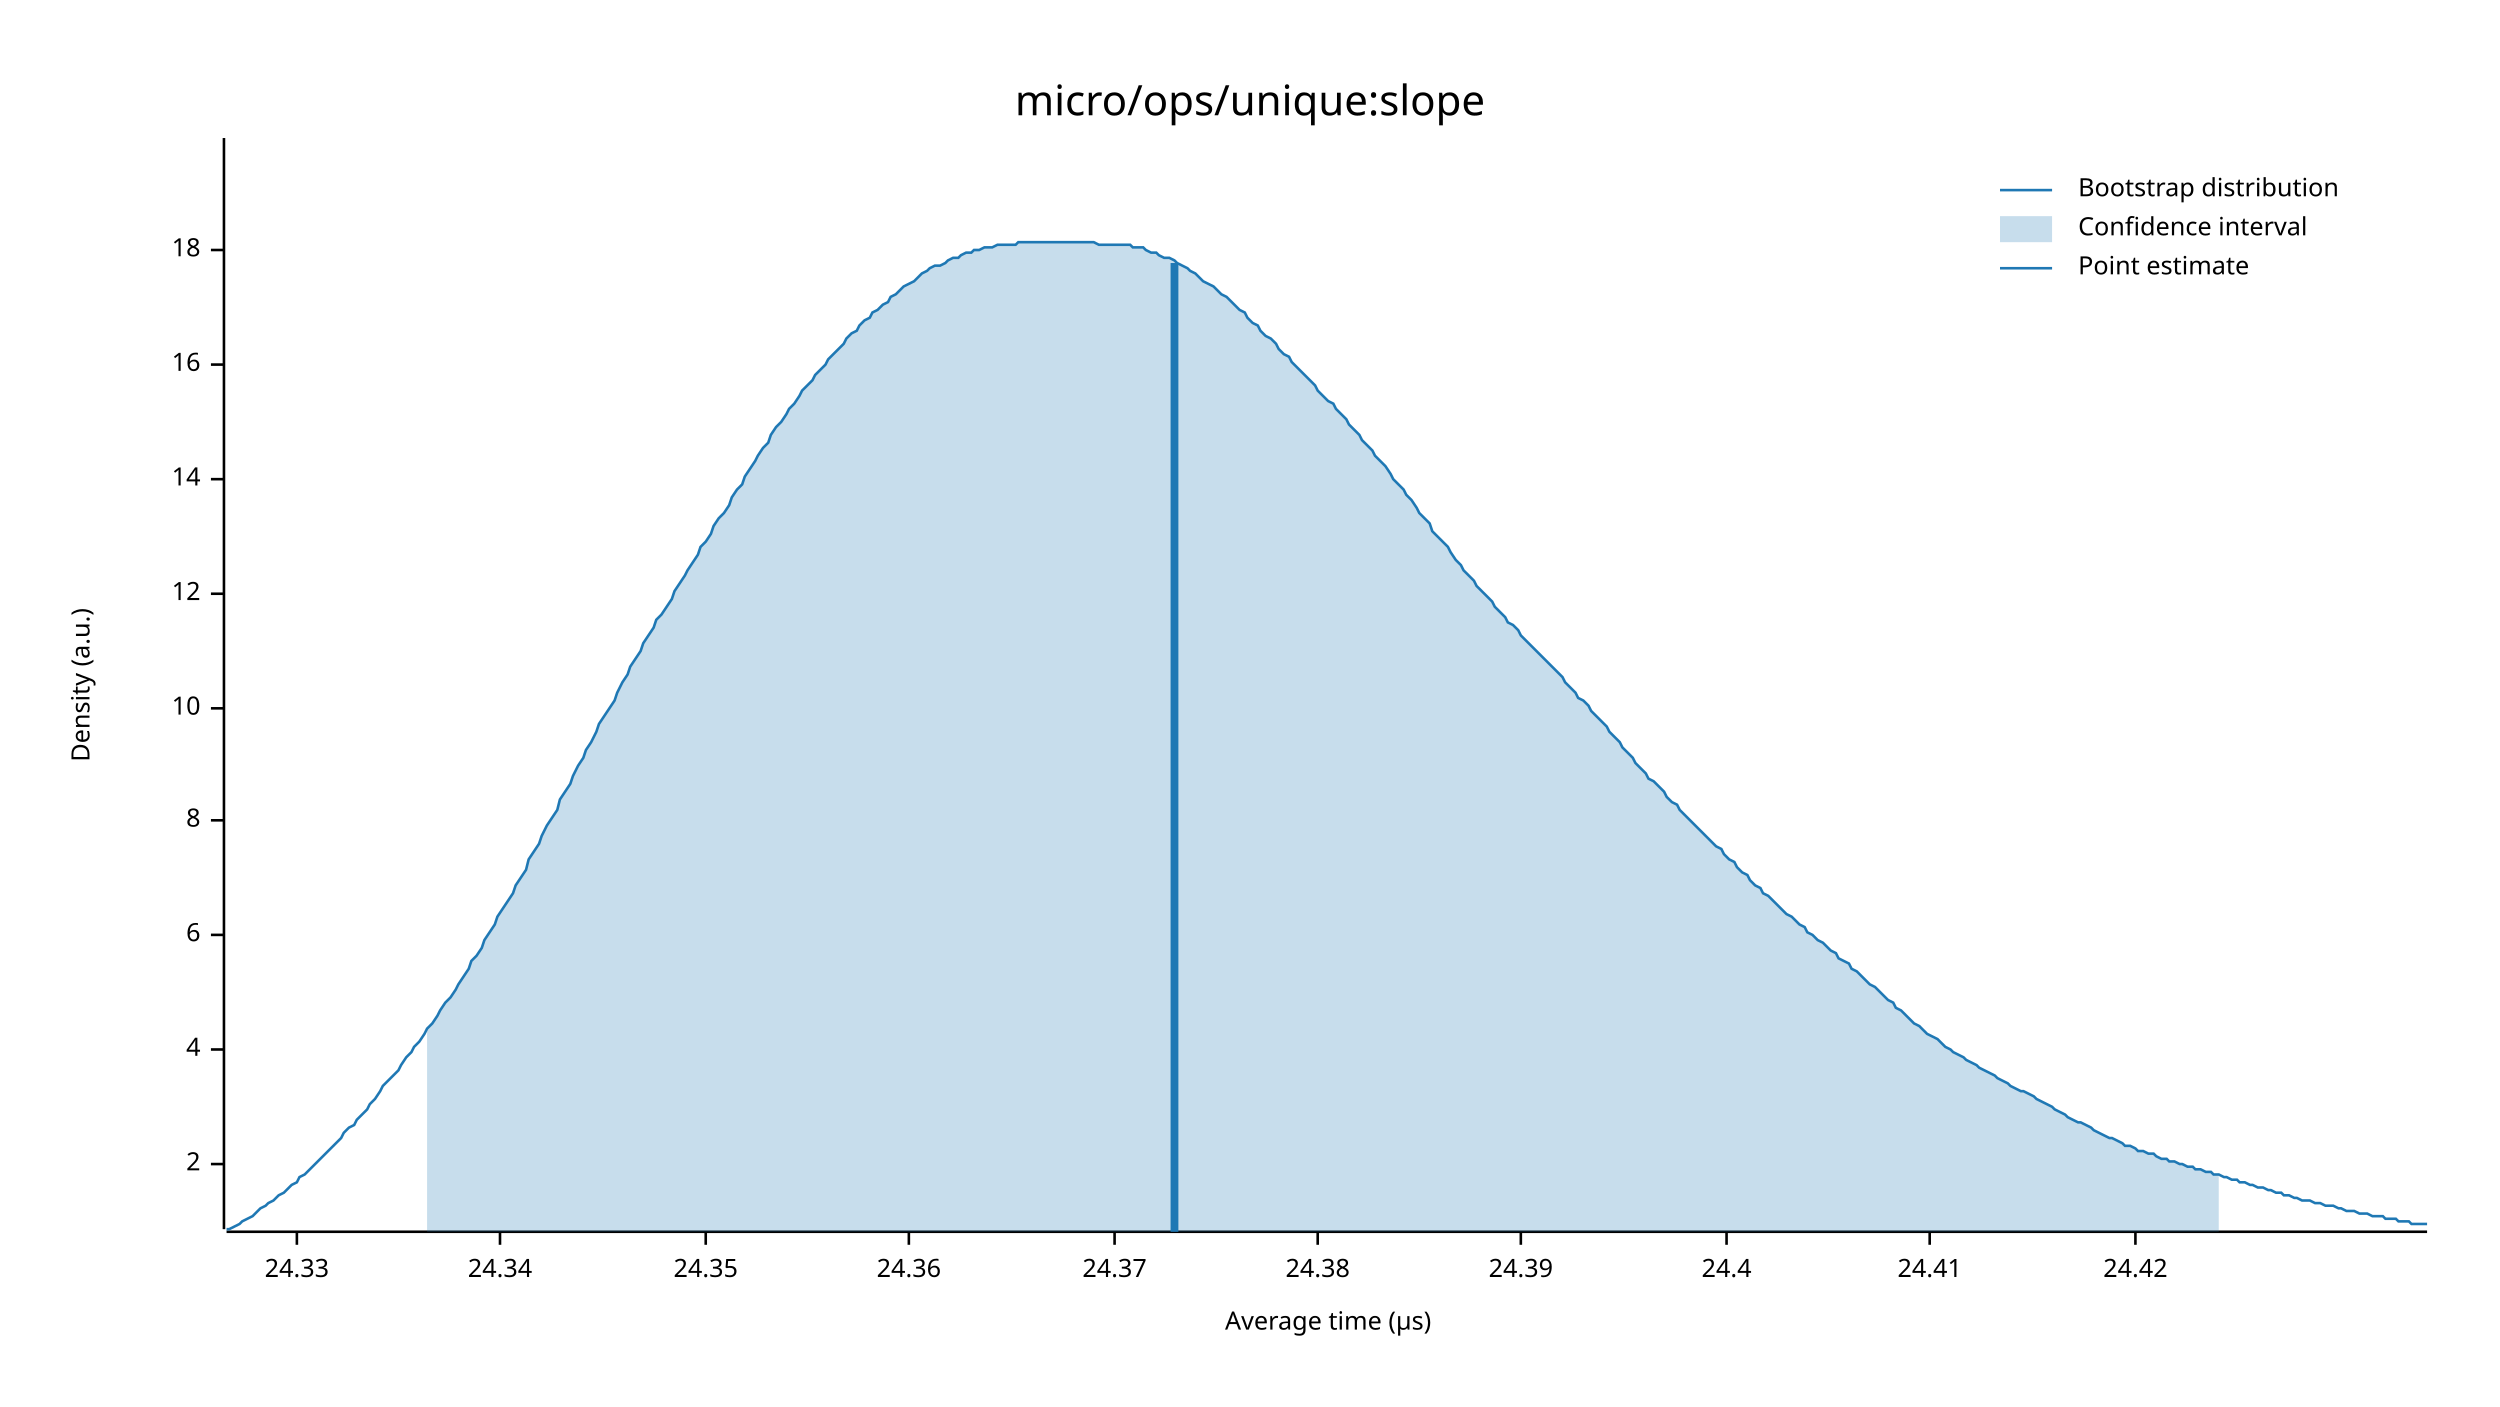
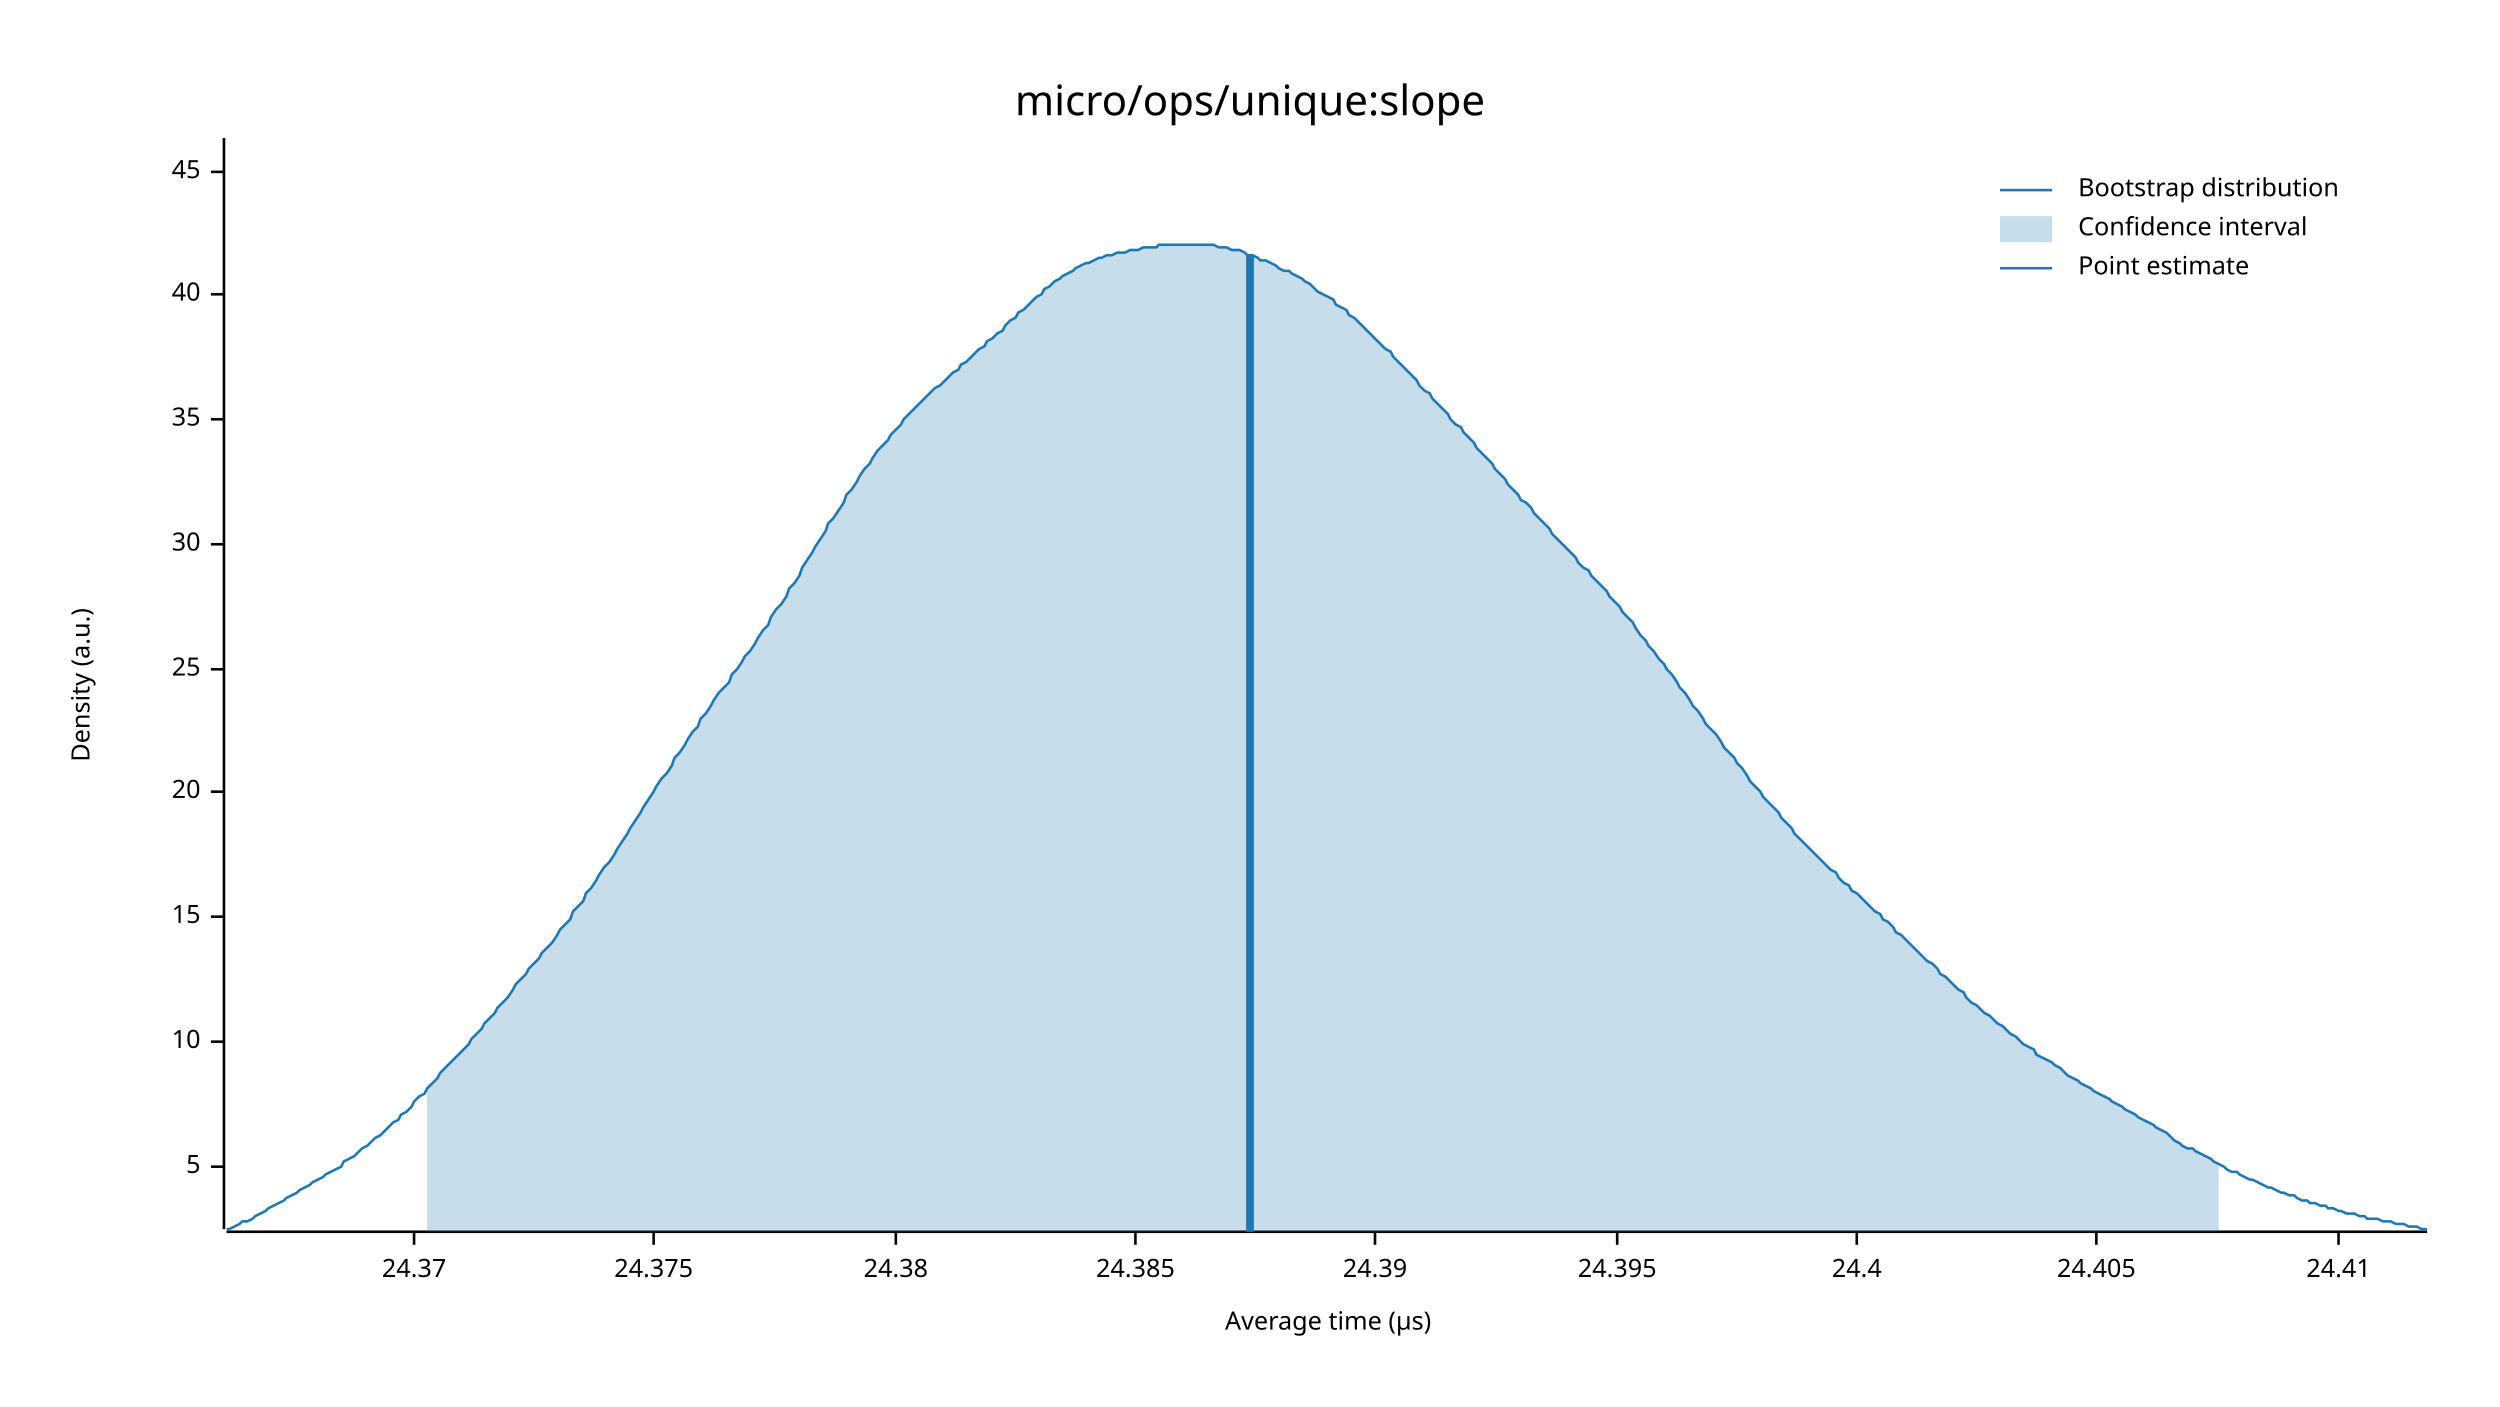
<svg xmlns="http://www.w3.org/2000/svg" width="960" height="540" viewBox="0 0 960 540">
  <text x="480" y="32" dy="0.76em" text-anchor="middle" font-family="sans-serif" font-size="16.129" opacity="1" fill="#000000">
micro/ops/unique:slope
</text>
  <text x="27" y="263" dy="0.76em" text-anchor="middle" font-family="sans-serif" font-size="9.677" opacity="1" fill="#000000" transform="rotate(270, 27, 263)">
Density (a.u.)
</text>
  <text x="510" y="513" dy="-0.5ex" text-anchor="middle" font-family="sans-serif" font-size="9.677" opacity="1" fill="#000000">
Average time (µs)
</text>
  <polyline fill="none" opacity="1" stroke="#000000" stroke-width="1" points="86,53 86,472 " />
-   <text x="77" y="447" dy="0.5ex" text-anchor="end" font-family="sans-serif" font-size="9.677" opacity="1" fill="#000000">
- 2
+   <text x="77" y="448" dy="0.5ex" text-anchor="end" font-family="sans-serif" font-size="9.677" opacity="1" fill="#000000">
+ 5
</text>
-   <polyline fill="none" opacity="1" stroke="#000000" stroke-width="1" points="81,447 86,447 " />
-   <text x="77" y="403" dy="0.5ex" text-anchor="end" font-family="sans-serif" font-size="9.677" opacity="1" fill="#000000">
- 4
- </text>
-   <polyline fill="none" opacity="1" stroke="#000000" stroke-width="1" points="81,403 86,403 " />
-   <text x="77" y="359" dy="0.5ex" text-anchor="end" font-family="sans-serif" font-size="9.677" opacity="1" fill="#000000">
- 6
- </text>
-   <polyline fill="none" opacity="1" stroke="#000000" stroke-width="1" points="81,359 86,359 " />
-   <text x="77" y="315" dy="0.5ex" text-anchor="end" font-family="sans-serif" font-size="9.677" opacity="1" fill="#000000">
- 8
- </text>
-   <polyline fill="none" opacity="1" stroke="#000000" stroke-width="1" points="81,315 86,315 " />
-   <text x="77" y="272" dy="0.5ex" text-anchor="end" font-family="sans-serif" font-size="9.677" opacity="1" fill="#000000">
+   <polyline fill="none" opacity="1" stroke="#000000" stroke-width="1" points="81,448 86,448 " />
+   <text x="77" y="400" dy="0.5ex" text-anchor="end" font-family="sans-serif" font-size="9.677" opacity="1" fill="#000000">
10
</text>
-   <polyline fill="none" opacity="1" stroke="#000000" stroke-width="1" points="81,272 86,272 " />
-   <text x="77" y="228" dy="0.5ex" text-anchor="end" font-family="sans-serif" font-size="9.677" opacity="1" fill="#000000">
- 12
+   <polyline fill="none" opacity="1" stroke="#000000" stroke-width="1" points="81,400 86,400 " />
+   <text x="77" y="352" dy="0.5ex" text-anchor="end" font-family="sans-serif" font-size="9.677" opacity="1" fill="#000000">
+ 15
</text>
-   <polyline fill="none" opacity="1" stroke="#000000" stroke-width="1" points="81,228 86,228 " />
-   <text x="77" y="184" dy="0.5ex" text-anchor="end" font-family="sans-serif" font-size="9.677" opacity="1" fill="#000000">
- 14
+   <polyline fill="none" opacity="1" stroke="#000000" stroke-width="1" points="81,352 86,352 " />
+   <text x="77" y="304" dy="0.5ex" text-anchor="end" font-family="sans-serif" font-size="9.677" opacity="1" fill="#000000">
+ 20
</text>
-   <polyline fill="none" opacity="1" stroke="#000000" stroke-width="1" points="81,184 86,184 " />
-   <text x="77" y="140" dy="0.5ex" text-anchor="end" font-family="sans-serif" font-size="9.677" opacity="1" fill="#000000">
- 16
+   <polyline fill="none" opacity="1" stroke="#000000" stroke-width="1" points="81,304 86,304 " />
+   <text x="77" y="257" dy="0.5ex" text-anchor="end" font-family="sans-serif" font-size="9.677" opacity="1" fill="#000000">
+ 25
</text>
-   <polyline fill="none" opacity="1" stroke="#000000" stroke-width="1" points="81,140 86,140 " />
-   <text x="77" y="96" dy="0.5ex" text-anchor="end" font-family="sans-serif" font-size="9.677" opacity="1" fill="#000000">
- 18
+   <polyline fill="none" opacity="1" stroke="#000000" stroke-width="1" points="81,257 86,257 " />
+   <text x="77" y="209" dy="0.5ex" text-anchor="end" font-family="sans-serif" font-size="9.677" opacity="1" fill="#000000">
+ 30
</text>
-   <polyline fill="none" opacity="1" stroke="#000000" stroke-width="1" points="81,96 86,96 " />
+   <polyline fill="none" opacity="1" stroke="#000000" stroke-width="1" points="81,209 86,209 " />
+   <text x="77" y="161" dy="0.5ex" text-anchor="end" font-family="sans-serif" font-size="9.677" opacity="1" fill="#000000">
+ 35
+ </text>
+   <polyline fill="none" opacity="1" stroke="#000000" stroke-width="1" points="81,161 86,161 " />
+   <text x="77" y="113" dy="0.5ex" text-anchor="end" font-family="sans-serif" font-size="9.677" opacity="1" fill="#000000">
+ 40
+ </text>
+   <polyline fill="none" opacity="1" stroke="#000000" stroke-width="1" points="81,113 86,113 " />
+   <text x="77" y="66" dy="0.5ex" text-anchor="end" font-family="sans-serif" font-size="9.677" opacity="1" fill="#000000">
+ 45
+ </text>
+   <polyline fill="none" opacity="1" stroke="#000000" stroke-width="1" points="81,66 86,66 " />
  <polyline fill="none" opacity="1" stroke="#000000" stroke-width="1" points="87,473 932,473 " />
-   <text x="114" y="483" dy="0.76em" text-anchor="middle" font-family="sans-serif" font-size="9.677" opacity="1" fill="#000000">
- 24.33
- </text>
-   <polyline fill="none" opacity="1" stroke="#000000" stroke-width="1" points="114,473 114,478 " />
-   <text x="192" y="483" dy="0.76em" text-anchor="middle" font-family="sans-serif" font-size="9.677" opacity="1" fill="#000000">
- 24.34
- </text>
-   <polyline fill="none" opacity="1" stroke="#000000" stroke-width="1" points="192,473 192,478 " />
-   <text x="271" y="483" dy="0.76em" text-anchor="middle" font-family="sans-serif" font-size="9.677" opacity="1" fill="#000000">
- 24.35
- </text>
-   <polyline fill="none" opacity="1" stroke="#000000" stroke-width="1" points="271,473 271,478 " />
-   <text x="349" y="483" dy="0.76em" text-anchor="middle" font-family="sans-serif" font-size="9.677" opacity="1" fill="#000000">
- 24.36
- </text>
-   <polyline fill="none" opacity="1" stroke="#000000" stroke-width="1" points="349,473 349,478 " />
-   <text x="428" y="483" dy="0.76em" text-anchor="middle" font-family="sans-serif" font-size="9.677" opacity="1" fill="#000000">
+   <text x="159" y="483" dy="0.76em" text-anchor="middle" font-family="sans-serif" font-size="9.677" opacity="1" fill="#000000">
24.37
</text>
-   <polyline fill="none" opacity="1" stroke="#000000" stroke-width="1" points="428,473 428,478 " />
-   <text x="506" y="483" dy="0.76em" text-anchor="middle" font-family="sans-serif" font-size="9.677" opacity="1" fill="#000000">
+   <polyline fill="none" opacity="1" stroke="#000000" stroke-width="1" points="159,473 159,478 " />
+   <text x="251" y="483" dy="0.76em" text-anchor="middle" font-family="sans-serif" font-size="9.677" opacity="1" fill="#000000">
+ 24.375
+ </text>
+   <polyline fill="none" opacity="1" stroke="#000000" stroke-width="1" points="251,473 251,478 " />
+   <text x="344" y="483" dy="0.76em" text-anchor="middle" font-family="sans-serif" font-size="9.677" opacity="1" fill="#000000">
24.38
</text>
-   <polyline fill="none" opacity="1" stroke="#000000" stroke-width="1" points="506,473 506,478 " />
-   <text x="584" y="483" dy="0.76em" text-anchor="middle" font-family="sans-serif" font-size="9.677" opacity="1" fill="#000000">
+   <polyline fill="none" opacity="1" stroke="#000000" stroke-width="1" points="344,473 344,478 " />
+   <text x="436" y="483" dy="0.76em" text-anchor="middle" font-family="sans-serif" font-size="9.677" opacity="1" fill="#000000">
+ 24.385
+ </text>
+   <polyline fill="none" opacity="1" stroke="#000000" stroke-width="1" points="436,473 436,478 " />
+   <text x="528" y="483" dy="0.76em" text-anchor="middle" font-family="sans-serif" font-size="9.677" opacity="1" fill="#000000">
24.39
</text>
-   <polyline fill="none" opacity="1" stroke="#000000" stroke-width="1" points="584,473 584,478 " />
-   <text x="663" y="483" dy="0.76em" text-anchor="middle" font-family="sans-serif" font-size="9.677" opacity="1" fill="#000000">
+   <polyline fill="none" opacity="1" stroke="#000000" stroke-width="1" points="528,473 528,478 " />
+   <text x="621" y="483" dy="0.76em" text-anchor="middle" font-family="sans-serif" font-size="9.677" opacity="1" fill="#000000">
+ 24.395
+ </text>
+   <polyline fill="none" opacity="1" stroke="#000000" stroke-width="1" points="621,473 621,478 " />
+   <text x="713" y="483" dy="0.76em" text-anchor="middle" font-family="sans-serif" font-size="9.677" opacity="1" fill="#000000">
24.4
</text>
-   <polyline fill="none" opacity="1" stroke="#000000" stroke-width="1" points="663,473 663,478 " />
-   <text x="741" y="483" dy="0.76em" text-anchor="middle" font-family="sans-serif" font-size="9.677" opacity="1" fill="#000000">
+   <polyline fill="none" opacity="1" stroke="#000000" stroke-width="1" points="713,473 713,478 " />
+   <text x="805" y="483" dy="0.76em" text-anchor="middle" font-family="sans-serif" font-size="9.677" opacity="1" fill="#000000">
+ 24.405
+ </text>
+   <polyline fill="none" opacity="1" stroke="#000000" stroke-width="1" points="805,473 805,478 " />
+   <text x="898" y="483" dy="0.76em" text-anchor="middle" font-family="sans-serif" font-size="9.677" opacity="1" fill="#000000">
24.41
</text>
-   <polyline fill="none" opacity="1" stroke="#000000" stroke-width="1" points="741,473 741,478 " />
-   <text x="820" y="483" dy="0.76em" text-anchor="middle" font-family="sans-serif" font-size="9.677" opacity="1" fill="#000000">
- 24.42
- </text>
-   <polyline fill="none" opacity="1" stroke="#000000" stroke-width="1" points="820,473 820,478 " />
-   <polyline fill="none" opacity="1" stroke="#1F78B4" stroke-width="1" points="87,472 88,472 90,471 92,470 93,469 95,468 97,467 98,466 100,464 102,463 103,462 105,461 107,459 109,458 110,457 112,455 114,454 115,452 117,451 119,449 120,448 122,446 124,444 125,443 127,441 129,439 131,437 132,435 134,433 136,432 137,430 139,428 141,426 142,424 144,422 146,419 147,417 149,415 151,413 153,411 154,409 156,406 158,404 159,402 161,400 163,397 164,395 166,393 168,390 169,388 171,385 173,383 175,380 176,378 178,375 180,372 181,369 183,367 185,364 186,361 188,358 190,355 191,352 193,349 195,346 197,343 198,340 200,337 202,334 203,330 205,327 207,324 208,321 210,317 212,314 214,311 215,307 217,304 219,301 220,298 222,294 224,291 225,288 227,285 229,281 230,278 232,275 234,272 236,269 237,266 239,262 241,259 242,256 244,253 246,250 247,247 249,244 251,241 252,238 254,236 256,233 258,230 259,227 261,224 263,221 264,219 266,216 268,213 269,210 271,208 273,205 274,202 276,199 278,197 280,194 281,191 283,188 285,186 286,183 288,180 290,177 291,175 293,172 295,170 296,167 298,164 300,162 302,159 303,157 305,155 307,152 308,150 310,148 312,146 313,144 315,142 317,140 318,138 320,136 322,134 324,132 325,130 327,128 329,127 330,125 332,123 334,122 335,120 337,119 339,117 341,116 342,114 344,113 346,111 347,110 349,109 351,108 352,107 354,105 356,104 357,103 359,102 361,102 363,101 364,100 366,99 368,99 369,98 371,97 373,97 374,96 376,96 378,95 379,95 381,95 383,94 385,94 386,94 388,94 390,94 391,93 393,93 395,93 396,93 398,93 400,93 401,93 403,93 405,93 407,93 408,93 410,93 412,93 413,93 415,93 417,93 418,93 420,93 422,94 423,94 425,94 427,94 429,94 430,94 432,94 434,94 435,95 437,95 439,95 440,96 442,97 444,97 445,98 447,99 449,99 451,100 452,101 454,102 456,103 457,104 459,105 461,107 462,108 464,109 466,110 468,112 469,113 471,114 473,116 474,117 476,119 478,120 479,122 481,124 483,125 484,127 486,129 488,130 490,132 491,134 493,136 495,137 496,139 498,141 500,143 501,144 503,146 505,148 506,150 508,152 510,154 512,155 513,157 515,159 517,161 518,163 520,165 522,167 523,169 525,171 527,173 528,175 530,177 532,179 534,182 535,184 537,186 539,188 540,190 542,192 544,195 545,197 547,199 549,201 550,204 552,206 554,208 556,210 557,212 559,215 561,217 562,219 564,221 566,223 567,225 569,227 571,229 573,231 574,233 576,235 578,237 579,239 581,240 583,242 584,244 586,246 588,248 589,249 591,251 593,253 595,255 596,256 598,258 600,260 601,262 603,264 605,266 606,268 608,269 610,271 611,273 613,275 615,277 617,279 618,281 620,283 622,285 623,287 625,289 627,291 628,293 630,295 632,297 633,299 635,300 637,302 639,304 640,306 642,308 644,309 645,311 647,313 649,315 650,316 652,318 654,320 655,321 657,323 659,325 661,326 662,328 664,330 666,331 667,333 669,335 671,336 672,338 674,340 676,341 677,343 679,344 681,346 683,348 684,349 686,351 688,352 689,353 691,355 693,356 694,358 696,359 698,361 700,362 701,363 703,365 705,366 706,368 708,369 710,370 711,372 713,373 715,375 716,376 718,378 720,379 722,381 723,382 725,384 727,385 728,387 730,388 732,390 733,391 735,393 737,394 738,395 740,397 742,398 744,399 745,400 747,402 749,403 750,404 752,405 754,406 755,407 757,408 759,409 760,410 762,411 764,412 766,413 767,414 769,415 771,416 772,417 774,418 776,419 777,419 779,420 781,421 782,422 784,423 786,424 788,425 789,426 791,427 793,428 794,429 796,430 798,431 799,431 801,432 803,433 804,434 806,435 808,436 810,437 811,437 813,438 815,439 816,440 818,440 820,441 821,442 823,442 825,443 827,443 828,444 830,445 832,445 833,446 835,446 837,447 838,447 840,448 842,448 843,449 845,449 847,450 849,450 850,451 852,451 854,452 855,452 857,453 859,453 860,454 862,454 864,455 865,455 867,456 869,456 871,457 872,457 874,458 876,458 877,459 879,459 881,460 882,460 884,461 886,461 887,461 889,462 891,462 893,463 894,463 896,463 898,464 899,464 901,465 903,465 904,465 906,466 908,466 909,466 911,467 913,467 915,467 916,468 918,468 920,468 921,469 923,469 925,469 926,470 928,470 930,470 932,470 " />
-   <polygon opacity="0.25" fill="#1F78B4" points="164,395 166,393 168,390 169,388 171,385 173,383 175,380 176,378 178,375 180,372 181,369 183,367 185,364 186,361 188,358 190,355 191,352 193,349 195,346 197,343 198,340 200,337 202,334 203,330 205,327 207,324 208,321 210,317 212,314 214,311 215,307 217,304 219,301 220,298 222,294 224,291 225,288 227,285 229,281 230,278 232,275 234,272 236,269 237,266 239,262 241,259 242,256 244,253 246,250 247,247 249,244 251,241 252,238 254,236 256,233 258,230 259,227 261,224 263,221 264,219 266,216 268,213 269,210 271,208 273,205 274,202 276,199 278,197 280,194 281,191 283,188 285,186 286,183 288,180 290,177 291,175 293,172 295,170 296,167 298,164 300,162 302,159 303,157 305,155 307,152 308,150 310,148 312,146 313,144 315,142 317,140 318,138 320,136 322,134 324,132 325,130 327,128 329,127 330,125 332,123 334,122 335,120 337,119 339,117 341,116 342,114 344,113 346,111 347,110 349,109 351,108 352,107 354,105 356,104 357,103 359,102 361,102 363,101 364,100 366,99 368,99 369,98 371,97 373,97 374,96 376,96 378,95 379,95 381,95 383,94 385,94 386,94 388,94 390,94 391,93 393,93 395,93 396,93 398,93 400,93 401,93 403,93 405,93 407,93 408,93 410,93 412,93 413,93 415,93 417,93 418,93 420,93 422,94 423,94 425,94 427,94 429,94 430,94 432,94 434,94 435,95 437,95 439,95 440,96 442,97 444,97 445,98 447,99 449,99 451,100 452,101 454,102 456,103 457,104 459,105 461,107 462,108 464,109 466,110 468,112 469,113 471,114 473,116 474,117 476,119 478,120 479,122 481,124 483,125 484,127 486,129 488,130 490,132 491,134 493,136 495,137 496,139 498,141 500,143 501,144 503,146 505,148 506,150 508,152 510,154 512,155 513,157 515,159 517,161 518,163 520,165 522,167 523,169 525,171 527,173 528,175 530,177 532,179 534,182 535,184 537,186 539,188 540,190 542,192 544,195 545,197 547,199 549,201 550,204 552,206 554,208 556,210 557,212 559,215 561,217 562,219 564,221 566,223 567,225 569,227 571,229 573,231 574,233 576,235 578,237 579,239 581,240 583,242 584,244 586,246 588,248 589,249 591,251 593,253 595,255 596,256 598,258 600,260 601,262 603,264 605,266 606,268 608,269 610,271 611,273 613,275 615,277 617,279 618,281 620,283 622,285 623,287 625,289 627,291 628,293 630,295 632,297 633,299 635,300 637,302 639,304 640,306 642,308 644,309 645,311 647,313 649,315 650,316 652,318 654,320 655,321 657,323 659,325 661,326 662,328 664,330 666,331 667,333 669,335 671,336 672,338 674,340 676,341 677,343 679,344 681,346 683,348 684,349 686,351 688,352 689,353 691,355 693,356 694,358 696,359 698,361 700,362 701,363 703,365 705,366 706,368 708,369 710,370 711,372 713,373 715,375 716,376 718,378 720,379 722,381 723,382 725,384 727,385 728,387 730,388 732,390 733,391 735,393 737,394 738,395 740,397 742,398 744,399 745,400 747,402 749,403 750,404 752,405 754,406 755,407 757,408 759,409 760,410 762,411 764,412 766,413 767,414 769,415 771,416 772,417 774,418 776,419 777,419 779,420 781,421 782,422 784,423 786,424 788,425 789,426 791,427 793,428 794,429 796,430 798,431 799,431 801,432 803,433 804,434 806,435 808,436 810,437 811,437 813,438 815,439 816,440 818,440 820,441 821,442 823,442 825,443 827,443 828,444 830,445 832,445 833,446 835,446 837,447 838,447 840,448 842,448 843,449 845,449 847,450 849,450 850,451 852,451 852,473 164,473 " />
-   <polyline fill="none" opacity="1" stroke="#1F78B4" stroke-width="3" points="451,473 451,101 " />
+   <polyline fill="none" opacity="1" stroke="#000000" stroke-width="1" points="898,473 898,478 " />
+   <polyline fill="none" opacity="1" stroke="#1F78B4" stroke-width="1" points="87,472 88,472 90,471 92,470 93,469 95,469 97,468 98,467 100,466 102,465 103,464 105,463 107,462 109,461 110,460 112,459 114,458 115,457 117,456 119,455 120,454 122,453 124,452 125,451 127,450 129,449 131,448 132,446 134,445 136,444 137,443 139,441 141,440 142,439 144,437 146,436 147,435 149,433 151,431 153,430 154,428 156,427 158,425 159,423 161,421 163,420 164,418 166,416 168,414 169,412 171,410 173,408 175,406 176,405 178,403 180,401 181,399 183,397 185,395 186,393 188,391 190,389 191,387 193,385 195,383 197,380 198,378 200,376 202,374 203,372 205,370 207,368 208,366 210,364 212,362 214,359 215,357 217,355 219,353 220,350 222,348 224,346 225,343 227,341 229,338 230,336 232,333 234,331 236,328 237,326 239,323 241,320 242,318 244,315 246,312 247,310 249,307 251,304 252,302 254,299 256,297 258,294 259,291 261,289 263,286 264,284 266,281 268,279 269,276 271,274 273,271 274,269 276,266 278,264 280,262 281,259 283,257 285,254 286,252 288,250 290,247 291,245 293,242 295,240 296,237 298,234 300,232 302,229 303,226 305,224 307,221 308,218 310,215 312,212 313,210 315,207 317,204 318,201 320,199 322,196 324,193 325,190 327,188 329,185 330,183 332,180 334,178 335,176 337,173 339,171 341,169 342,167 344,165 346,163 347,161 349,159 351,157 352,156 354,154 356,152 357,151 359,149 361,148 363,146 364,145 366,143 368,142 369,140 371,139 373,137 374,136 376,134 378,133 379,131 381,130 383,128 385,127 386,125 388,123 390,122 391,120 393,119 395,117 396,116 398,114 400,113 401,111 403,110 405,108 407,107 408,106 410,105 412,104 413,103 415,102 417,101 418,101 420,100 422,99 423,99 425,98 427,98 429,97 430,97 432,97 434,96 435,96 437,96 439,95 440,95 442,95 444,95 445,94 447,94 449,94 451,94 452,94 454,94 456,94 457,94 459,94 461,94 462,94 464,94 466,94 468,95 469,95 471,95 473,96 474,96 476,96 478,97 479,98 481,98 483,99 484,100 486,100 488,101 490,102 491,103 493,104 495,104 496,105 498,106 500,107 501,108 503,109 505,111 506,112 508,113 510,114 512,115 513,117 515,118 517,119 518,121 520,122 522,124 523,125 525,127 527,129 528,130 530,132 532,134 534,135 535,137 537,139 539,141 540,142 542,144 544,146 545,148 547,150 549,151 550,153 552,155 554,157 556,159 557,161 559,163 561,164 562,166 564,168 566,170 567,172 569,174 571,176 573,178 574,180 576,182 578,184 579,186 581,188 583,190 584,192 586,193 588,195 589,197 591,199 593,201 595,203 596,205 598,207 600,209 601,210 603,212 605,214 606,216 608,218 610,219 611,221 613,223 615,225 617,227 618,229 620,231 622,233 623,235 625,237 627,239 628,241 630,244 632,246 633,248 635,250 637,253 639,255 640,257 642,259 644,262 645,264 647,266 649,269 650,271 652,273 654,276 655,278 657,280 659,282 661,285 662,287 664,289 666,291 667,293 669,295 671,298 672,300 674,302 676,304 677,306 679,308 681,310 683,312 684,314 686,316 688,318 689,320 691,322 693,324 694,325 696,327 698,329 700,331 701,332 703,334 705,335 706,337 708,339 710,340 711,342 713,343 715,345 716,346 718,348 720,350 722,351 723,353 725,354 727,356 728,358 730,359 732,361 733,362 735,364 737,366 738,367 740,369 742,370 744,372 745,374 747,375 749,377 750,378 752,380 754,381 755,383 757,385 759,386 760,387 762,389 764,390 766,392 767,393 769,394 771,396 772,397 774,398 776,400 777,401 779,402 781,403 782,405 784,406 786,407 788,408 789,409 791,410 793,412 794,413 796,414 798,415 799,416 801,417 803,418 804,419 806,420 808,421 810,422 811,423 813,424 815,425 816,426 818,427 820,428 821,429 823,430 825,431 827,432 828,433 830,434 832,435 833,436 835,438 837,439 838,440 840,441 842,441 843,442 845,443 847,444 849,445 850,446 852,447 854,448 855,449 857,450 859,450 860,451 862,452 864,453 865,453 867,454 869,455 871,456 872,456 874,457 876,458 877,458 879,459 881,459 882,460 884,461 886,461 887,462 889,462 891,463 893,463 894,464 896,464 898,465 899,465 901,466 903,466 904,466 906,467 908,467 909,468 911,468 913,468 915,469 916,469 918,469 920,470 921,470 923,470 925,471 926,471 928,471 930,472 932,472 " />
+   <polygon opacity="0.25" fill="#1F78B4" points="164,418 166,416 168,414 169,412 171,410 173,408 175,406 176,405 178,403 180,401 181,399 183,397 185,395 186,393 188,391 190,389 191,387 193,385 195,383 197,380 198,378 200,376 202,374 203,372 205,370 207,368 208,366 210,364 212,362 214,359 215,357 217,355 219,353 220,350 222,348 224,346 225,343 227,341 229,338 230,336 232,333 234,331 236,328 237,326 239,323 241,320 242,318 244,315 246,312 247,310 249,307 251,304 252,302 254,299 256,297 258,294 259,291 261,289 263,286 264,284 266,281 268,279 269,276 271,274 273,271 274,269 276,266 278,264 280,262 281,259 283,257 285,254 286,252 288,250 290,247 291,245 293,242 295,240 296,237 298,234 300,232 302,229 303,226 305,224 307,221 308,218 310,215 312,212 313,210 315,207 317,204 318,201 320,199 322,196 324,193 325,190 327,188 329,185 330,183 332,180 334,178 335,176 337,173 339,171 341,169 342,167 344,165 346,163 347,161 349,159 351,157 352,156 354,154 356,152 357,151 359,149 361,148 363,146 364,145 366,143 368,142 369,140 371,139 373,137 374,136 376,134 378,133 379,131 381,130 383,128 385,127 386,125 388,123 390,122 391,120 393,119 395,117 396,116 398,114 400,113 401,111 403,110 405,108 407,107 408,106 410,105 412,104 413,103 415,102 417,101 418,101 420,100 422,99 423,99 425,98 427,98 429,97 430,97 432,97 434,96 435,96 437,96 439,95 440,95 442,95 444,95 445,94 447,94 449,94 451,94 452,94 454,94 456,94 457,94 459,94 461,94 462,94 464,94 466,94 468,95 469,95 471,95 473,96 474,96 476,96 478,97 479,98 481,98 483,99 484,100 486,100 488,101 490,102 491,103 493,104 495,104 496,105 498,106 500,107 501,108 503,109 505,111 506,112 508,113 510,114 512,115 513,117 515,118 517,119 518,121 520,122 522,124 523,125 525,127 527,129 528,130 530,132 532,134 534,135 535,137 537,139 539,141 540,142 542,144 544,146 545,148 547,150 549,151 550,153 552,155 554,157 556,159 557,161 559,163 561,164 562,166 564,168 566,170 567,172 569,174 571,176 573,178 574,180 576,182 578,184 579,186 581,188 583,190 584,192 586,193 588,195 589,197 591,199 593,201 595,203 596,205 598,207 600,209 601,210 603,212 605,214 606,216 608,218 610,219 611,221 613,223 615,225 617,227 618,229 620,231 622,233 623,235 625,237 627,239 628,241 630,244 632,246 633,248 635,250 637,253 639,255 640,257 642,259 644,262 645,264 647,266 649,269 650,271 652,273 654,276 655,278 657,280 659,282 661,285 662,287 664,289 666,291 667,293 669,295 671,298 672,300 674,302 676,304 677,306 679,308 681,310 683,312 684,314 686,316 688,318 689,320 691,322 693,324 694,325 696,327 698,329 700,331 701,332 703,334 705,335 706,337 708,339 710,340 711,342 713,343 715,345 716,346 718,348 720,350 722,351 723,353 725,354 727,356 728,358 730,359 732,361 733,362 735,364 737,366 738,367 740,369 742,370 744,372 745,374 747,375 749,377 750,378 752,380 754,381 755,383 757,385 759,386 760,387 762,389 764,390 766,392 767,393 769,394 771,396 772,397 774,398 776,400 777,401 779,402 781,403 782,405 784,406 786,407 788,408 789,409 791,410 793,412 794,413 796,414 798,415 799,416 801,417 803,418 804,419 806,420 808,421 810,422 811,423 813,424 815,425 816,426 818,427 820,428 821,429 823,430 825,431 827,432 828,433 830,434 832,435 833,436 835,438 837,439 838,440 840,441 842,441 843,442 845,443 847,444 849,445 850,446 852,447 852,473 164,473 " />
+   <polyline fill="none" opacity="1" stroke="#1F78B4" stroke-width="3" points="480,473 480,98 " />
  <text x="798" y="68" dy="0.76em" text-anchor="start" font-family="sans-serif" font-size="9.677" opacity="1" fill="#000000">
Bootstrap distribution
</text>
  <text x="798" y="83" dy="0.76em" text-anchor="start" font-family="sans-serif" font-size="9.677" opacity="1" fill="#000000">
Confidence interval
</text>
  <text x="798" y="98" dy="0.76em" text-anchor="start" font-family="sans-serif" font-size="9.677" opacity="1" fill="#000000">
Point estimate
</text>
  <polyline fill="none" opacity="1" stroke="#1F78B4" stroke-width="1" points="768,73 788,73 " />
  <rect x="768" y="83" width="20" height="10" opacity="0.25" fill="#1F78B4" stroke="none" />
  <polyline fill="none" opacity="1" stroke="#1F78B4" stroke-width="1" points="768,103 788,103 " />
</svg>
